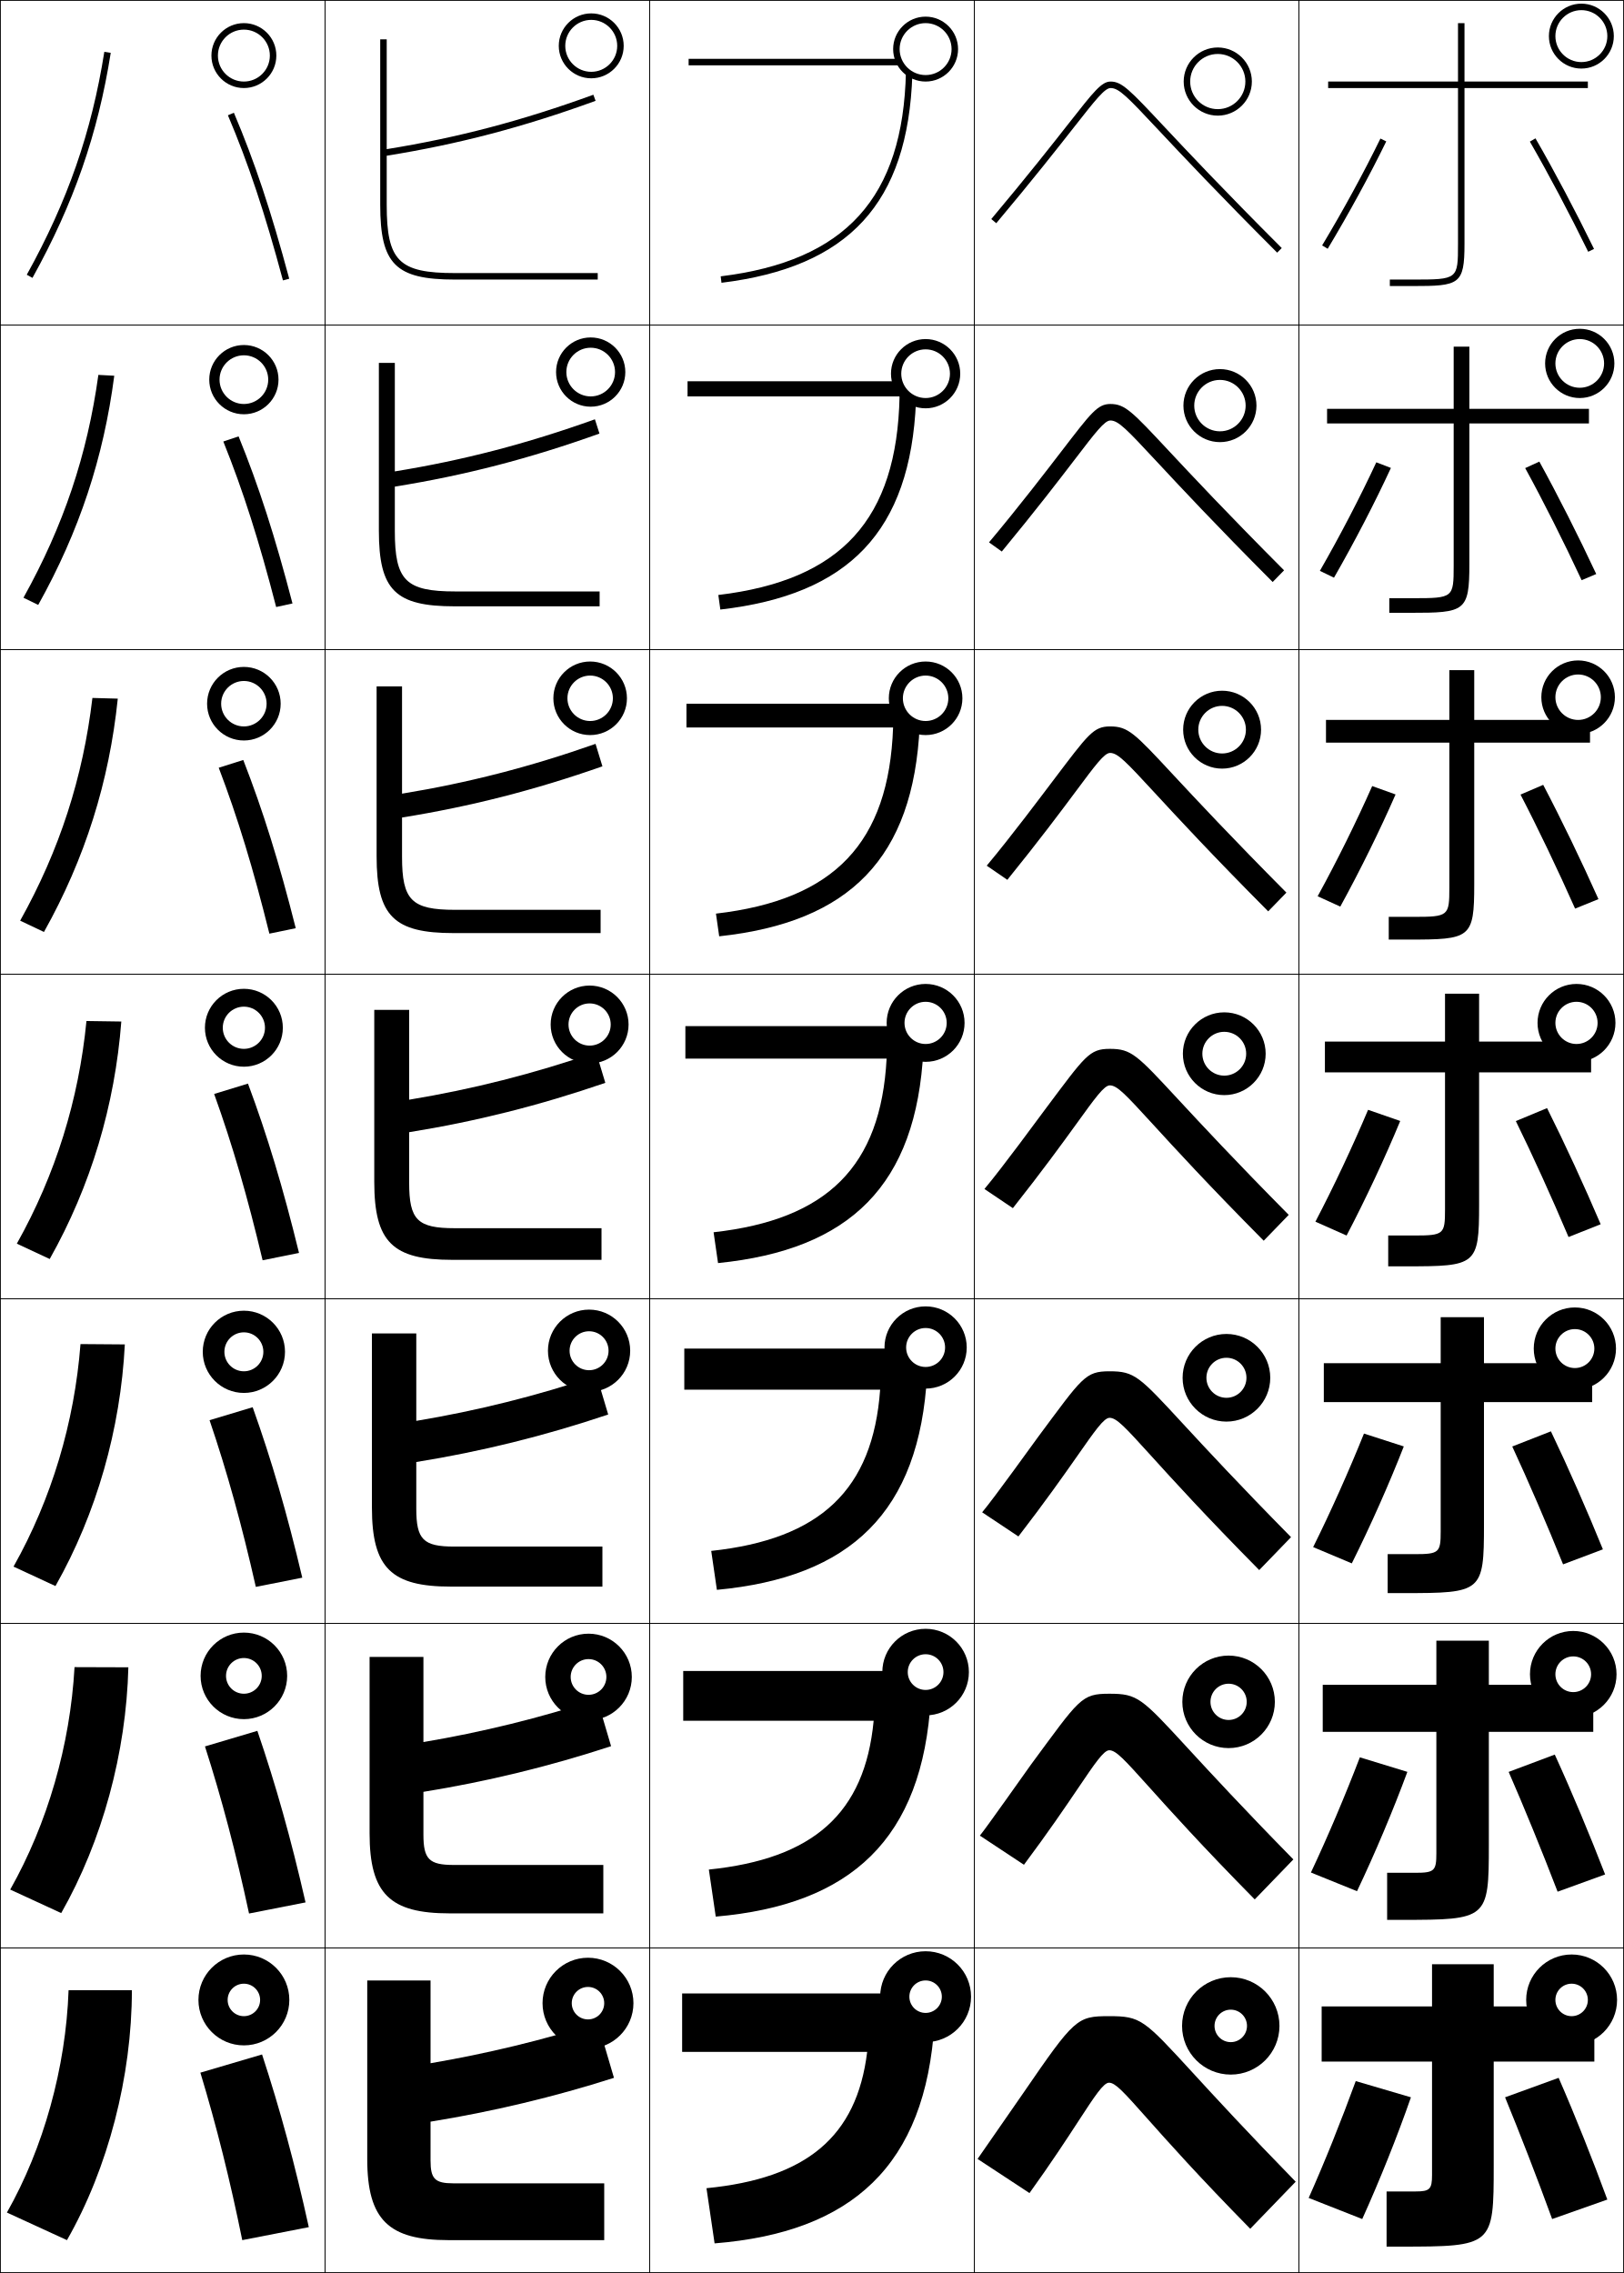
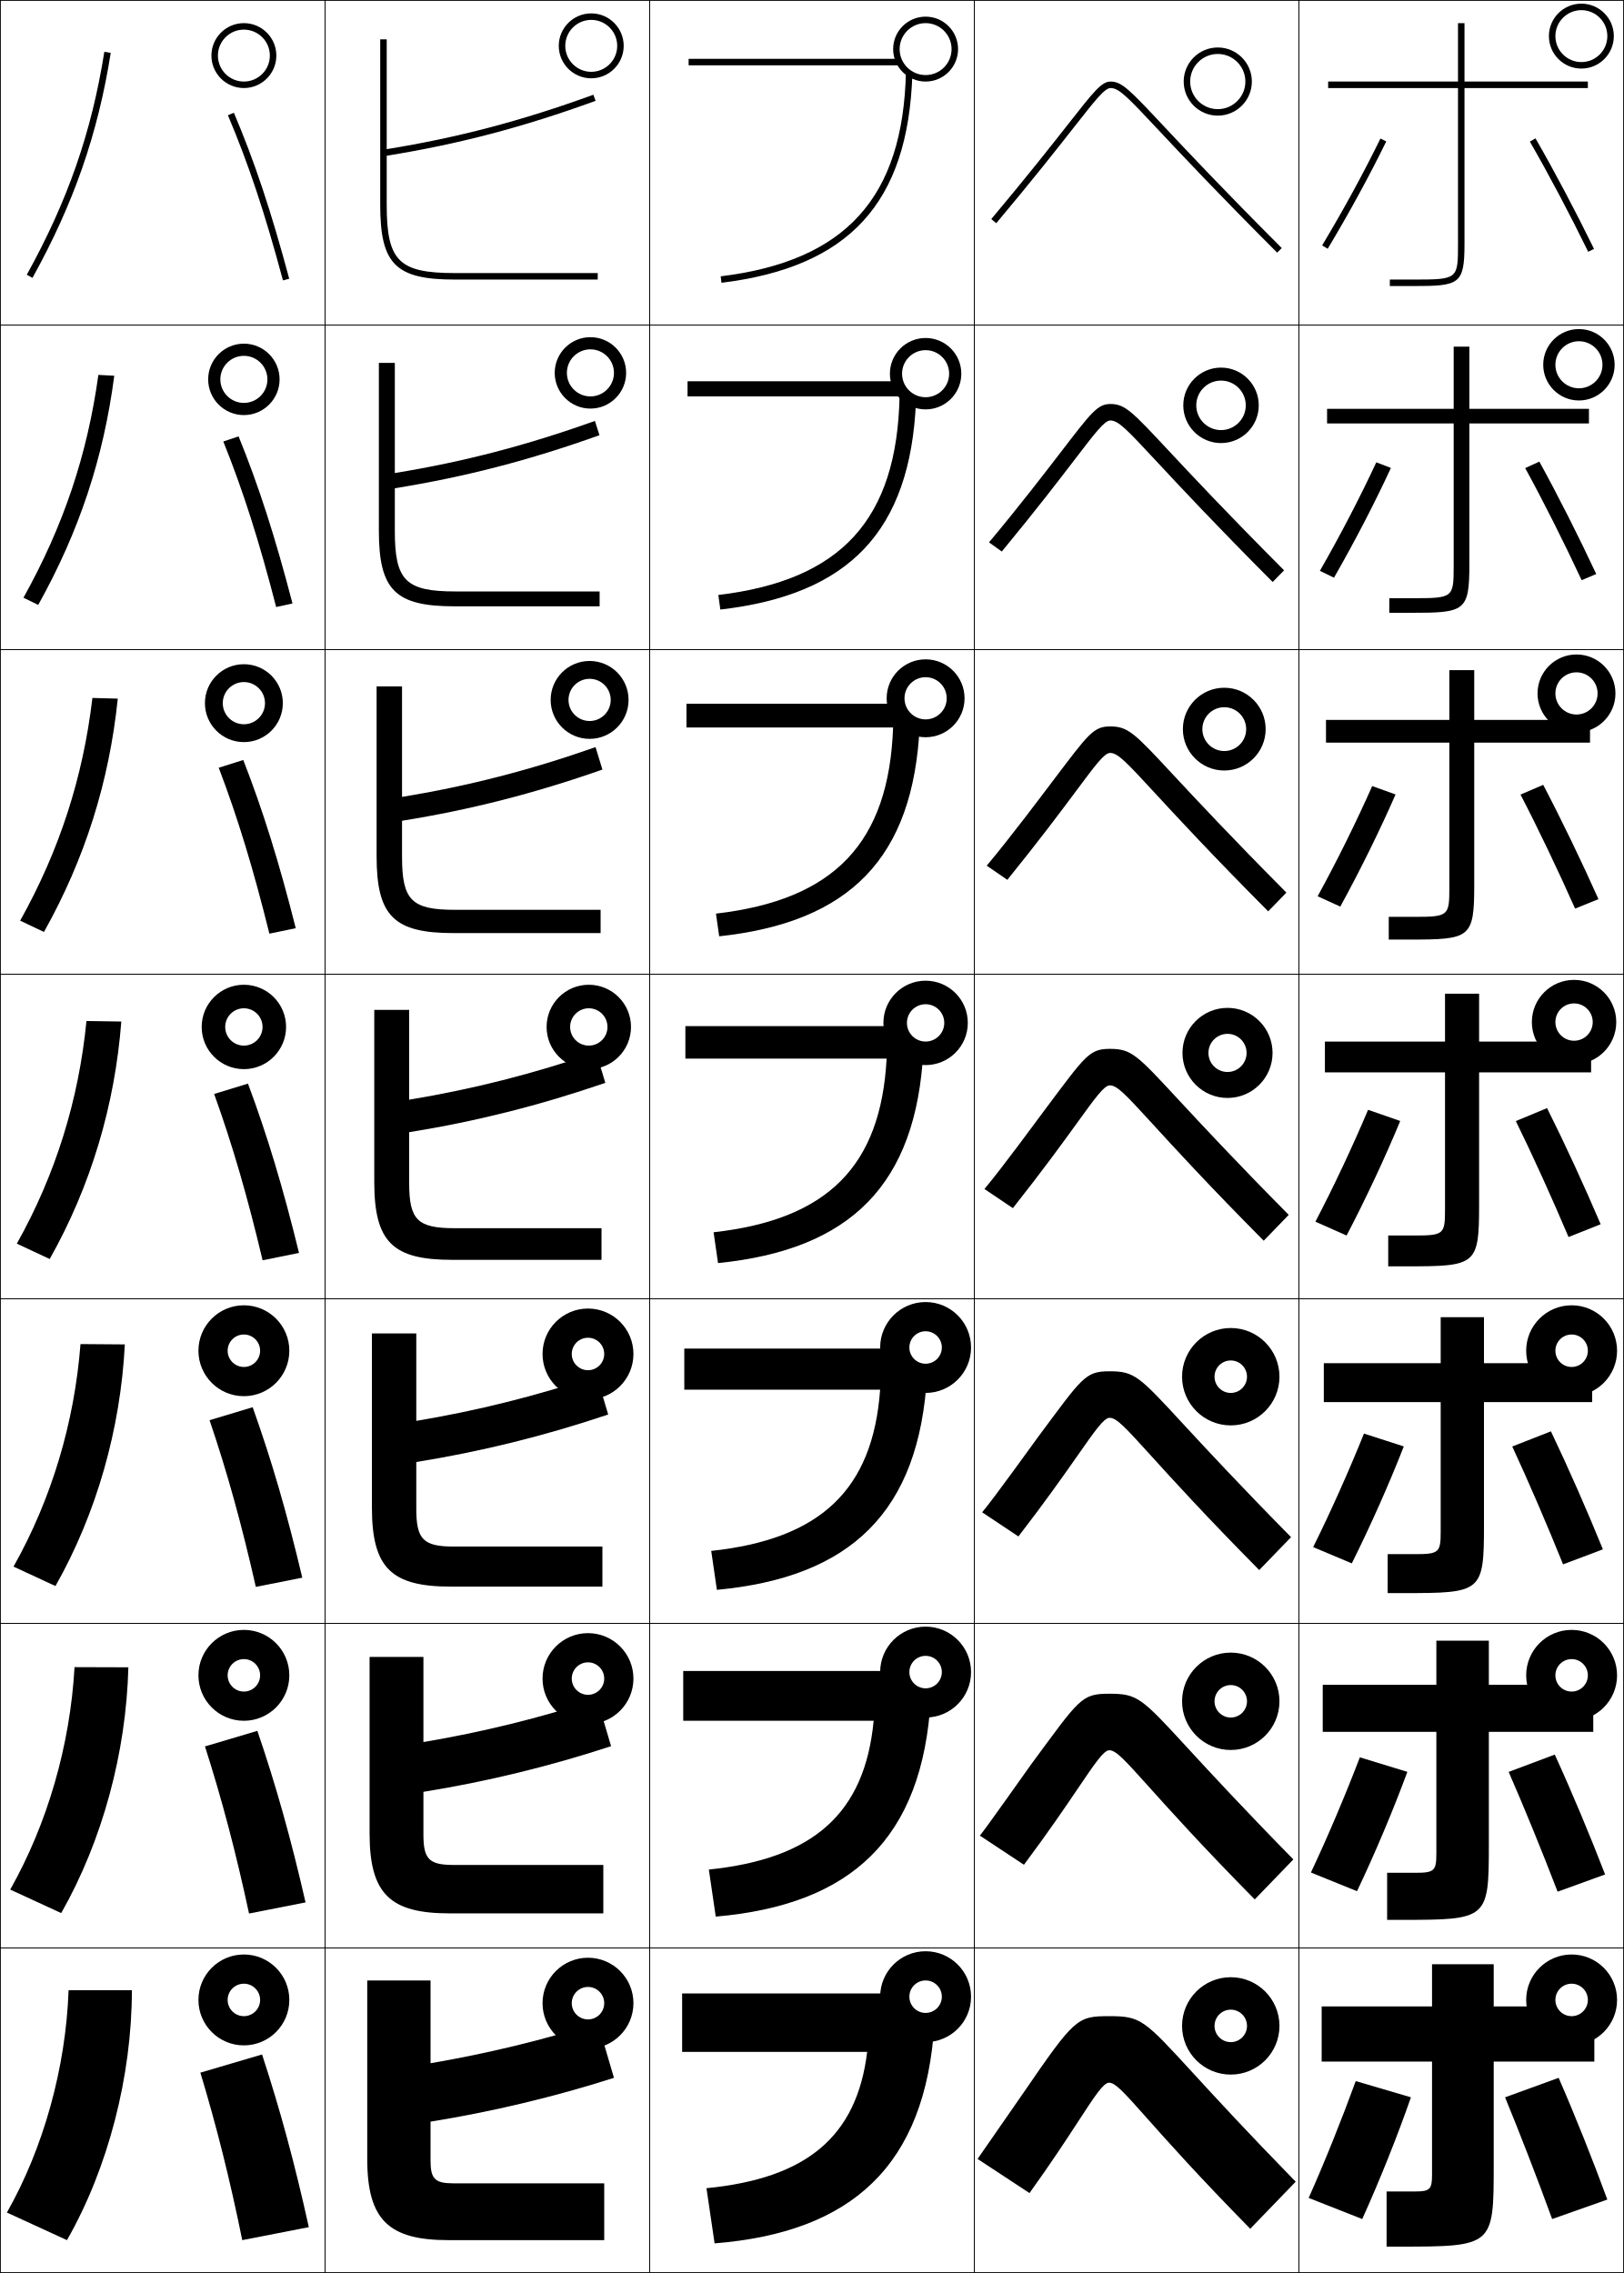
<svg xmlns="http://www.w3.org/2000/svg" width="500.25" height="700.25" viewBox="0 0 500.25 700.25" overflow="visible" enable-background="new 0 0 500.25 700.25" xml:space="preserve">
  <g id="glyphs">
    <g>
      <rect x="0.125" y="0.125" fill="none" stroke="#000000" stroke-width="0.25" width="100" height="100" />
      <rect x="400.125" y="0.125" fill="none" stroke="#000000" stroke-width="0.25" width="100" height="100" />
      <rect x="100.125" y="0.125" fill="none" stroke="#000000" stroke-width="0.25" width="100" height="100" />
      <rect x="200.125" y="0.125" fill="none" stroke="#000000" stroke-width="0.25" width="100" height="100" />
      <rect x="300.125" y="0.125" fill="none" stroke="#000000" stroke-width="0.25" width="100" height="100" />
      <rect x="0.125" y="100.125" fill="none" stroke="#000000" stroke-width="0.25" width="100" height="100" />
      <rect x="400.125" y="100.125" fill="none" stroke="#000000" stroke-width="0.25" width="100" height="100" />
      <rect x="100.125" y="100.125" fill="none" stroke="#000000" stroke-width="0.25" width="100" height="100" />
      <rect x="200.125" y="100.125" fill="none" stroke="#000000" stroke-width="0.25" width="100" height="100" />
      <rect x="300.125" y="100.125" fill="none" stroke="#000000" stroke-width="0.25" width="100" height="100" />
      <rect x="0.125" y="200.125" fill="none" stroke="#000000" stroke-width="0.25" width="100" height="100" />
      <rect x="400.125" y="200.125" fill="none" stroke="#000000" stroke-width="0.25" width="100" height="100" />
      <rect x="100.125" y="200.125" fill="none" stroke="#000000" stroke-width="0.25" width="100" height="100" />
      <rect x="200.125" y="200.125" fill="none" stroke="#000000" stroke-width="0.25" width="100" height="100" />
      <rect x="300.125" y="200.125" fill="none" stroke="#000000" stroke-width="0.25" width="100" height="100" />
      <rect x="0.125" y="300.125" fill="none" stroke="#000000" stroke-width="0.25" width="100" height="100" />
      <rect x="400.125" y="300.125" fill="none" stroke="#000000" stroke-width="0.25" width="100" height="100" />
      <rect x="100.125" y="300.125" fill="none" stroke="#000000" stroke-width="0.25" width="100" height="100" />
      <rect x="200.125" y="300.125" fill="none" stroke="#000000" stroke-width="0.25" width="100" height="100" />
      <rect x="300.125" y="300.125" fill="none" stroke="#000000" stroke-width="0.25" width="100" height="100" />
      <rect x="0.125" y="400.125" fill="none" stroke="#000000" stroke-width="0.25" width="100" height="100" />
      <rect x="400.125" y="400.125" fill="none" stroke="#000000" stroke-width="0.25" width="100" height="100" />
      <rect x="100.125" y="400.125" fill="none" stroke="#000000" stroke-width="0.25" width="100" height="100" />
      <rect x="200.125" y="400.125" fill="none" stroke="#000000" stroke-width="0.25" width="100" height="100" />
      <rect x="300.125" y="400.125" fill="none" stroke="#000000" stroke-width="0.25" width="100" height="100" />
      <rect x="0.125" y="500.125" fill="none" stroke="#000000" stroke-width="0.25" width="100" height="100" />
      <rect x="400.125" y="500.125" fill="none" stroke="#000000" stroke-width="0.25" width="100" height="100" />
      <rect x="100.125" y="500.125" fill="none" stroke="#000000" stroke-width="0.25" width="100" height="100" />
      <rect x="200.125" y="500.125" fill="none" stroke="#000000" stroke-width="0.25" width="100" height="100" />
      <rect x="300.125" y="500.125" fill="none" stroke="#000000" stroke-width="0.25" width="100" height="100" />
      <rect x="0.125" y="600.125" fill="none" stroke="#000000" stroke-width="0.25" width="100" height="100" />
      <rect x="400.125" y="600.125" fill="none" stroke="#000000" stroke-width="0.25" width="100" height="100" />
      <rect x="100.125" y="600.125" fill="none" stroke="#000000" stroke-width="0.25" width="100" height="100" />
      <rect x="200.125" y="600.125" fill="none" stroke="#000000" stroke-width="0.25" width="100" height="100" />
      <rect x="300.125" y="600.125" fill="none" stroke="#000000" stroke-width="0.25" width="100" height="100" />
    </g>
    <path d="M451.125,27.125h38v-2h-38v-18h-2v18h-40v2h40v48c0,10.964-0.031,11-14,11h-7v2h7c14.417,0,16-0.422,16-13     V27.125z" />
    <path d="M408.792,125.958v4.5h39v43.833c0,9.851-0.144,10-12.5,10h-7.333v4.5h6.5     c16.819,0,18.166-0.385,18.166-15v-43.333h36.834v-4.5H452.625v-19.167h-4.833v19.167     H408.792z" />
    <g>
      <path d="M408.458,221.792v7h38v44.667c0,8.737-0.256,9-11,9h-7.666v7h5.999      c19.223,0,20.334-0.349,20.334-17v-43.667h35.666v-5l-8.688-2H454.125v-15.333h-7.667      v15.333H408.458z" />
      <path d="M408.125,320.875v9.5h37v42.25c0,7.624-0.369,8-9.5,8h-8v9.5h5.5c21.625,0,22.5-0.312,22.5-19v-40.75h34.5v-6      l-11.016-3.5H455.625v-14.75h-10.5v14.75H408.125z" />
      <path d="M407.791,419.958v12h36v39.834c0,6.511-0.48,7-8,7h-8.332v11.999h4.999      c24.028,0,24.667-0.275,24.667-20.999v-37.834h33.333v-7l-13.344-5H457.125v-14.167      h-13.334v14.167H407.791z" />
      <path d="M407.458,519.042v14.5h35v37.416c0,5.397-0.593,6-6.5,6h-8.666v14.5h4.499      c26.431,0,26.834-0.239,26.834-23v-34.916h32.166v-8l-15.672-6.5H458.625v-13.584h-16.167      v13.584H407.458z" />
      <path d="M473.125,618.125h-13v-13h-19v13h-34v17h34v35c0,4.284-0.706,5-5,5h-9v17h4c28.833,0,29-0.203,29-25v-32      h31v-9L473.125,618.125z" />
    </g>
    <g>
      <path d="M463.625,646.125c4.362,10.612,9.908,24.887,14.5,37.5l17-6      c-4.396-11.975-9.812-25.625-15-37.5L463.625,646.125z" />
      <path d="M464.73,545.875c4.598,10.51,10.311,24.466,15.078,36.906l14.633-5.313      c-4.607-11.914-10.217-25.357-15.506-36.927L464.73,545.875z" />
      <path d="M465.836,445.625c4.833,10.406,10.713,24.046,15.656,36.312l12.266-4.626      c-4.818-11.854-10.621-25.092-16.011-36.354L465.836,445.625z" />
      <path d="M466.941,345.375c5.068,10.304,11.115,23.626,16.234,35.719l9.898-3.938      c-5.03-11.793-11.025-24.825-16.517-35.78L466.941,345.375z" />
      <path d="M468.38,244.791c5.304,10.201,11.518,23.207,16.812,35.125l7.198-2.918      c-5.242-11.732-11.43-24.559-17.021-35.207L468.38,244.791z" />
      <path d="M469.819,144.208c5.539,10.099,11.92,22.786,17.391,34.532l4.497-1.897      c-5.453-11.672-11.833-24.292-17.527-34.634L469.819,144.208z" />
      <path d="M471.259,43.625c5.773,9.996,12.322,22.366,17.968,33.938l1.797-0.877      C485.358,65.075,478.786,52.66,472.991,42.625L471.259,43.625z" />
    </g>
    <g>
      <path d="M417.625,641.125c-4.398,12.05-9.586,24.978-14.5,36l16.5,6.5      c5.381-11.89,10.848-25.565,15-37.5L417.625,641.125z" />
      <path d="M418.892,541.385c-4.51,11.773-9.896,24.495-15.076,35.487l14.202,5.755      c5.574-11.723,11.197-25.077,15.507-36.763L418.892,541.385z" />
      <path d="M420.159,441.646c-4.622,11.497-10.207,24.013-15.653,34.975l11.905,5.01      c5.768-11.556,11.547-24.589,16.014-36.025L420.159,441.646z" />
      <path d="M421.426,341.905c-4.733,11.221-10.517,23.531-16.229,34.462l9.607,4.265      c5.961-11.389,11.897-24.1,16.521-35.288L421.426,341.905z" />
      <path d="M429.891,244.75l-7.198-2.584c-4.845,10.944-10.826,23.049-16.806,33.949      l6.977,3.186C419.018,268.079,425.11,255.69,429.891,244.75z" />
      <path d="M428.457,144.157l-4.497-1.731c-4.957,10.668-11.137,22.566-17.383,33.437      l4.346,2.108C417.271,166.916,423.521,154.848,428.457,144.157z" />
      <path d="M407.268,75.61l1.715,1.029c6.541-10.888,12.948-22.634,18.041-33.076      l-1.797-0.877C420.158,53.078,413.78,64.771,407.268,75.61z" />
    </g>
    <g>
      <path d="M8.25,84.641l1.75,0.969C22.716,62.669,30.152,41.287,34.112,16.281l-1.975-0.312      C28.215,40.733,20.849,61.912,8.25,84.641z" />
      <path d="M35.198,115.755l-4.896-0.26c-3.408,24.615-10.696,46.391-23.073,68.643      l4.542,2.224C24.478,163.559,31.898,141.011,35.198,115.755z" />
      <path d="M36.283,215.229l-7.816-0.208c-2.894,24.466-10.103,46.839-22.258,68.614      l7.333,3.479C26.238,264.448,33.644,240.734,36.283,215.229z" />
      <path d="M37.369,314.703l-10.737-0.156c-2.379,24.317-9.509,47.288-21.444,68.586      l10.125,4.734C28,365.338,35.389,340.457,37.369,314.703z" />
      <path d="M38.454,414.177l-13.658-0.104c-1.864,24.167-8.916,47.735-20.629,68.557      l12.917,5.99C29.761,466.228,37.134,440.181,38.454,414.177z" />
      <path d="M39.54,513.651l-16.579-0.053c-1.35,24.019-8.323,48.184-19.814,68.529      l15.708,7.244C31.523,567.117,38.879,539.904,39.54,513.651z" />
      <path d="M20.625,690.125c12.659-22.118,20-50.497,20-77h-19.5c-0.835,23.869-7.729,48.632-19,68.5      L20.625,690.125z" />
    </g>
    <g>
      <path d="M70.205,35.516c6.325,14.9,11.396,30.113,16.955,50.868l1.932-0.518      C83.506,65.016,78.409,49.725,72.045,34.734L70.205,35.516z" />
      <path d="M90.097,185.91c-5.366-20.609-10.372-36.145-16.605-51.477l-4.701,1.584      c6.104,15.178,11.021,30.617,16.279,50.99L90.097,185.91z" />
      <path d="M91.102,285.952c-5.146-20.368-10.06-36.147-16.164-51.821l-7.561,2.388      c5.885,15.457,10.647,31.121,15.603,51.112L91.102,285.952z" />
      <path d="M92.108,385.995c-4.928-20.127-9.75-36.15-15.723-52.166l-10.42,3.191      c5.665,15.735,10.273,31.625,14.928,51.234L92.108,385.995z" />
      <path d="M93.114,486.039c-4.708-19.886-9.439-36.153-15.282-52.511l-13.28,3.994      c5.445,16.013,9.899,32.129,14.252,51.355L93.114,486.039z" />
      <path d="M94.119,586.082c-4.489-19.645-9.128-36.155-14.841-52.855l-16.141,4.797      c5.225,16.292,9.526,32.634,13.576,51.478L94.119,586.082z" />
      <path d="M95.125,686.125c-4.271-19.403-8.817-36.158-14.4-53.2l-19,5.601      C66.729,655.096,70.876,671.663,74.625,690.125L95.125,686.125z" />
    </g>
    <g>
      <path d="M140.125,84.125c-17.271,0-21-3.729-21-21V47.974      c22.118-3.555,42.005-8.779,64.342-16.909l-0.684-1.879      c-22.107,8.045-41.797,13.229-63.658,16.763V12.125h-2v51c0,18.271,4.729,23,23,23h44v-2      H140.125z" />
-       <path d="M121.625,111.792h-4.917v51.666c0,18.37,5.058,23.334,23.333,23.334h44.667      v-4.584h-44.417c-15.333,0-18.667-3.338-18.667-18.666v-13.627      c21.588-3.473,41.353-8.584,63.035-16.341l-1.403-4.399      c-21.207,7.595-40.549,12.62-61.632,16.053V111.792z" />
-       <path d="M123.844,211.458h-7.833v52.333c0,18.468,5.388,23.667,23.667,23.667h45.333      v-7.167h-44.833c-13.395,0-16.333-2.947-16.333-16.333v-12.101      c21.058-3.391,40.699-8.39,61.728-15.772l-2.123-6.92      c-20.307,7.144-39.301,12.01-59.605,15.342V211.458z" />
+       <path d="M121.625,111.792h-4.917v51.666c0,18.37,5.058,23.334,23.333,23.334h44.667      v-4.584h-44.417c-15.333,0-18.667-3.338-18.667-18.666v-13.127      c21.588-3.473,41.353-8.584,63.035-16.341l-1.403-4.399      c-21.207,7.595-40.549,12.62-61.632,16.053V111.792z" />
+       <path d="M123.844,211.458h-7.833v52.333c0,18.468,5.388,23.667,23.667,23.667h45.333      v-7.167h-44.833c-13.395,0-16.333-2.947-16.333-16.333v-11.101      c21.058-3.391,40.699-8.39,61.728-15.772l-2.123-6.92      c-20.307,7.144-39.301,12.01-59.605,15.342V211.458z" />
    </g>
    <g>
      <path d="M126.04,311.125h-10.75v53c0,18.565,5.718,24,24,24h46v-9.75h-45.25c-11.456,0-14-2.557-14-14      v-15.576c20.528-3.309,40.046-8.195,60.421-15.204l-2.842-9.439      c-19.406,6.693-38.054,11.399-57.579,14.631V311.125z" />
      <path d="M114.567,410.792v53.666c0,18.663,6.048,24.333,24.333,24.333h46.667v-12.333      h-45.667c-9.518,0-11.667-2.166-11.667-11.666v-14.385      c19.998-3.227,39.393-8.001,59.114-14.636l-3.561-11.96      c-18.506,6.243-36.806,10.789-55.553,13.921v-26.94H114.567z" />
      <path d="M113.847,510.458v54.334c0,18.761,6.377,24.666,24.667,24.666h47.333v-14.916      h-46.083c-7.579,0-9.333-1.775-9.333-9.334v-13.191      c19.467-3.145,38.74-7.807,57.807-14.068l-4.281-14.479      c-17.605,5.792-35.558,10.179-53.526,13.21v-26.221H113.847z" />
      <path d="M132.625,665.625v-12c18.938-3.062,38.087-7.612,56.5-13.5l-5-17      c-16.705,5.342-34.311,9.569-51.5,12.5v-25.5h-19.5v55c0,18.859,6.707,25,25,25h48v-17.5h-46.5      C133.984,672.625,132.625,671.24,132.625,665.625z" />
    </g>
-     <g>
-       <path d="M385.625,25.125c0-5.79-4.71-10.5-10.5-10.5s-10.5,4.71-10.5,10.5s4.71,10.5,10.5,10.5      S385.625,30.915,385.625,25.125h-2c0,4.687-3.813,8.5-8.5,8.5s-8.5-3.813-8.5-8.5s3.813-8.5,8.5-8.5      s8.5,3.813,8.5,8.5H385.625z" />
-       <path d="M383.708,124.958c0,4.366-3.551,7.917-7.916,7.917      c-4.366,0-7.917-3.55-7.917-7.917s3.551-7.917,7.917-7.917      C380.157,117.042,383.708,120.592,383.708,124.958h3.334c0-6.205-5.045-11.25-11.25-11.25      c-6.206,0-11.25,5.045-11.25,11.25s5.044,11.25,11.25,11.25c6.205,0,11.25-5.045,11.25-11.25H383.708z" />
-       <path d="M383.792,224.792c0,4.045-3.289,7.333-7.334,7.333      S369.125,228.837,369.125,224.792c0-4.045,3.288-7.333,7.333-7.333      S383.792,220.747,383.792,224.792h4.666c0-6.621-5.378-12-12-12c-6.621,0-12,5.379-12,12      c0,6.621,5.379,12,12,12c6.622,0,12-5.379,12-12H383.792z" />
-       <path d="M383.875,324.625c0,3.725-3.026,6.75-6.75,6.75c-3.725,0-6.75-3.025-6.75-6.75      c0-3.724,3.025-6.75,6.75-6.75C380.849,317.875,383.875,320.9,383.875,324.625h6      c0-7.037-5.713-12.75-12.75-12.75s-12.75,5.713-12.75,12.75c0,7.037,5.713,12.75,12.75,12.75      s12.75-5.713,12.75-12.75H383.875z" />
-       <path d="M383.958,424.458c0,3.404-2.763,6.167-6.166,6.167      S371.625,427.862,371.625,424.458c0-3.403,2.764-6.166,6.167-6.166      S383.958,421.055,383.958,424.458h7.334c0-7.452-6.048-13.5-13.5-13.5      c-7.453,0-13.5,6.048-13.5,13.5c0,7.453,6.047,13.5,13.5,13.5c7.452,0,13.5-6.047,13.5-13.5H383.958z" />
-       <path d="M384.042,524.292c0,3.082-2.501,5.583-5.584,5.583      c-3.082,0-5.583-2.501-5.583-5.583c0-3.083,2.501-5.584,5.583-5.584      C381.541,518.708,384.042,521.209,384.042,524.292h8.666c0-7.869-6.381-14.25-14.25-14.25      c-7.868,0-14.25,6.381-14.25,14.25c0,7.868,6.382,14.25,14.25,14.25c7.869,0,14.25-6.382,14.25-14.25      H384.042z" />
-       <path d="M384.125,624.125c0,2.762-2.238,5-5,5s-5-2.238-5-5s2.238-5,5-5S384.125,621.363,384.125,624.125      h10c0-8.284-6.716-15-15-15s-15,6.716-15,15s6.716,15,15,15s15-6.716,15-15H384.125z" />
-     </g>
-     <g>
-       <path d="M295.125,15.125c0-5.514-4.486-10-10-10s-10,4.486-10,10s4.486,10,10,10      S295.125,20.639,295.125,15.125h-2c0,4.411-3.589,8-8,8s-8-3.589-8-8s3.589-8,8-8s8,3.589,8,8H295.125z      " />
-       <path d="M292.625,115.125c0,4.136-3.363,7.5-7.5,7.5c-4.136,0-7.5-3.364-7.5-7.5      c0-4.136,3.364-7.5,7.5-7.5C289.262,107.625,292.625,110.989,292.625,115.125h3.167      c0-5.884-4.783-10.667-10.667-10.667c-5.883,0-10.666,4.783-10.666,10.667      c0,5.884,4.783,10.667,10.666,10.667c5.884,0,10.667-4.783,10.667-10.667H292.625z" />
-       <path d="M292.125,215.125c0,3.861-3.139,7-7,7s-7-3.139-7-7s3.139-7,7-7S292.125,211.264,292.125,215.125      h4.333c0-6.254-5.08-11.333-11.333-11.333c-6.254,0-11.333,5.079-11.333,11.333      s5.079,11.333,11.333,11.333c6.253,0,11.333-5.079,11.333-11.333H292.125z" />
-       <path d="M291.625,315.125c0,3.586-2.914,6.5-6.5,6.5c-3.587,0-6.5-2.914-6.5-6.5s2.913-6.5,6.5-6.5      C288.711,308.625,291.625,311.538,291.625,315.125h5.5c0-6.623-5.377-12-12-12s-12,5.377-12,12      c0,6.624,5.377,12,12,12s12-5.376,12-12H291.625z" />
-       <path d="M291.125,415.125c0,3.312-2.688,6-6,6s-6-2.688-6-6s2.688-6,6-6S291.125,411.813,291.125,415.125      h6.667c0-6.993-5.674-12.667-12.667-12.667s-12.667,5.674-12.667,12.667      s5.674,12.667,12.667,12.667s12.667-5.674,12.667-12.667H291.125z" />
-       <path d="M290.625,515.125c0,3.037-2.464,5.5-5.5,5.5s-5.5-2.463-5.5-5.5s2.464-5.5,5.5-5.5      S290.625,512.088,290.625,515.125h7.833c0-7.362-5.971-13.333-13.333-13.333      s-13.333,5.971-13.333,13.333s5.971,13.333,13.333,13.333      s13.333-5.971,13.333-13.333H290.625z" />
-       <path d="M290.125,615.125c0,2.762-2.238,5-5,5s-5-2.238-5-5s2.238-5,5-5S290.125,612.363,290.125,615.125h9      c0-7.732-6.268-14-14-14s-14,6.268-14,14s6.268,14,14,14s14-6.268,14-14H290.125z" />
-     </g>
-     <g>
-       <path d="M85.125,17.125c0-5.514-4.486-10-10-10s-10,4.486-10,10s4.486,10,10,10      S85.125,22.639,85.125,17.125h-2c0,4.411-3.589,8-8,8s-8-3.589-8-8s3.589-8,8-8s8,3.589,8,8H85.125z" />
-       <path d="M82.625,116.958c0,4.136-3.364,7.5-7.5,7.5c-4.137,0-7.5-3.364-7.5-7.5      s3.364-7.5,7.5-7.5C79.262,109.458,82.625,112.822,82.625,116.958h3.167      c0-5.884-4.783-10.667-10.667-10.667c-5.884,0-10.667,4.782-10.667,10.667      c0,5.884,4.783,10.667,10.667,10.667c5.883,0,10.667-4.783,10.667-10.667H82.625z" />
-       <path d="M82.125,216.792c0,3.861-3.139,7-7,7s-7-3.139-7-7      c0-3.862,3.139-7,7-7S82.125,212.93,82.125,216.792h4.333      c0-6.254-5.08-11.334-11.333-11.334s-11.333,5.08-11.333,11.334      c0,6.253,5.08,11.333,11.333,11.333s11.333-5.08,11.333-11.333H82.125z" />
-       <path d="M81.625,316.625c0,3.586-2.914,6.5-6.5,6.5s-6.5-2.914-6.5-6.5s2.914-6.5,6.5-6.5      S81.625,313.038,81.625,316.625h5.5c0-6.623-5.377-12-12-12c-6.624,0-12,5.377-12,12      c0,6.624,5.376,12,12,12c6.623,0,12-5.376,12-12H81.625z" />
-       <path d="M81.125,416.458c0,3.312-2.688,6-6,6s-6-2.688-6-6s2.688-6,6-6      S81.125,413.146,81.125,416.458h6.667c0-6.993-5.674-12.666-12.667-12.666      c-6.993,0-12.667,5.673-12.667,12.666S68.132,429.125,75.125,429.125      c6.993,0,12.667-5.674,12.667-12.667H81.125z" />
-       <path d="M80.625,516.292c0,3.036-2.463,5.5-5.5,5.5s-5.5-2.464-5.5-5.5c0-3.037,2.463-5.5,5.5-5.5      S80.625,513.255,80.625,516.292h7.833c0-7.363-5.971-13.334-13.333-13.334      s-13.333,5.971-13.333,13.334c0,7.362,5.971,13.333,13.333,13.333      s13.333-5.971,13.333-13.333H80.625z" />
-       <path d="M80.125,616.125c0,2.762-2.238,5-5,5s-5-2.238-5-5s2.238-5,5-5S80.125,613.363,80.125,616.125h9      c0-7.732-6.268-14-14-14s-14,6.268-14,14s6.268,14,14,14s14-6.268,14-14H80.125z" />
-     </g>
-     <g>
-       <path d="M192.125,14.125c0-5.514-4.486-10-10-10s-10,4.486-10,10s4.486,10,10,10      S192.125,19.639,192.125,14.125h-2c0,4.411-3.589,8-8,8s-8-3.589-8-8s3.589-8,8-8s8,3.589,8,8H192.125z      " />
-       <path d="M189.458,114.625c0,4.137-3.364,7.5-7.5,7.5      c-4.136,0-7.5-3.364-7.5-7.5c0-4.136,3.364-7.5,7.5-7.5      C186.095,107.125,189.458,110.489,189.458,114.625h3.167      c0-5.884-4.783-10.667-10.667-10.667c-5.884,0-10.667,4.783-10.667,10.667      s4.783,10.667,10.667,10.667c5.884,0,10.667-4.783,10.667-10.667H189.458z" />
-       <path d="M188.792,215.125c0,3.861-3.139,7-7,7c-3.861,0-7-3.139-7-7s3.139-7,7-7      C185.653,208.125,188.792,211.264,188.792,215.125H193.125      c0-6.253-5.08-11.333-11.333-11.333c-6.253,0-11.333,5.08-11.333,11.333      s5.08,11.333,11.333,11.333c6.254,0,11.333-5.08,11.333-11.333H188.792z" />
-       <path d="M188.125,315.625c0,3.586-2.914,6.5-6.5,6.5s-6.5-2.914-6.5-6.5s2.914-6.5,6.5-6.5      S188.125,312.038,188.125,315.625h5.5c0-6.623-5.377-12-12-12c-6.624,0-12,5.377-12,12      c0,6.624,5.376,12,12,12c6.623,0,12-5.376,12-12H188.125z" />
-       <path d="M187.458,416.125c0,3.312-2.688,6-6,6s-6-2.688-6-6s2.688-6,6-6      S187.458,412.813,187.458,416.125H194.125c0-6.993-5.673-12.667-12.667-12.667      s-12.667,5.674-12.667,12.667s5.673,12.667,12.667,12.667S194.125,423.118,194.125,416.125      H187.458z" />
-       <path d="M186.792,516.625c0,3.036-2.463,5.5-5.5,5.5s-5.5-2.464-5.5-5.5c0-3.037,2.463-5.5,5.5-5.5      S186.792,513.588,186.792,516.625H194.625c0-7.362-5.971-13.333-13.333-13.333      s-13.333,5.971-13.333,13.333s5.97,13.333,13.333,13.333S194.625,523.987,194.625,516.625      H186.792z" />
-       <path d="M186.125,617.125c0,2.762-2.238,5-5,5s-5-2.238-5-5s2.238-5,5-5S186.125,614.363,186.125,617.125h9      c0-7.732-6.268-14-14-14s-14,6.268-14,14s6.268,14,14,14s14-6.268,14-14H186.125z" />
-     </g>
+     <path d="M384.125,624.125c0,2.762-2.238,5-5,5s-5-2.238-5-5s2.238-5,5-5S384.125,621.363,384.125,624.125h10     c0-8.284-6.716-15-15-15s-15,6.716-15,15s6.716,15,15,15s15-6.716,15-15H384.125z" />
+     <path d="M290.125,615.125c0,2.762-2.238,5-5,5s-5-2.238-5-5s2.238-5,5-5S290.125,612.363,290.125,615.125h9     c0-7.732-6.268-14-14-14s-14,6.268-14,14s6.268,14,14,14s14-6.268,14-14H290.125z" />
+     <path d="M80.125,616.125c0,2.762-2.238,5-5,5s-5-2.238-5-5s2.238-5,5-5S80.125,613.363,80.125,616.125h9     c0-7.732-6.268-14-14-14s-14,6.268-14,14s6.268,14,14,14s14-6.268,14-14H80.125z" />
+     <path d="M186.125,617.125c0,2.762-2.238,5-5,5s-5-2.238-5-5s2.238-5,5-5S186.125,614.363,186.125,617.125h9     c0-7.732-6.268-14-14-14s-14,6.268-14,14s6.268,14,14,14s14-6.268,14-14H186.125z" />
    <path d="M279.067,22.125c-0.863,38.783-18.549,58.278-57.064,63.007l0.244,1.985     c39.179-4.811,57.471-24.405,58.799-64.204L279.067,22.125z" />
    <rect x="212.125" y="18.125" width="64.972" height="2" />
    <g>
      <path d="M274.125,614.125h-64v18h57c-3.217,26.327-18.872,39.001-49.5,42l2.5,17      c42.202-3.391,65.041-23.825,67.73-67.874L274.125,614.125z" />
      <path d="M210.458,514.791V530.125h58.662c-2.734,28.632-18.675,42.53-50.765,45.834      l2.124,14.498c41.684-3.623,63.742-23.87,66.238-67.125l-12.158-8.541H210.458z" />
      <path d="M210.792,415.458V428.125h60.325c-2.253,30.938-18.479,46.06-52.032,49.669      l1.748,11.995c41.166-3.855,62.444-23.915,64.746-66.375l-10.587-7.956H210.792z" />
      <path d="M211.125,316.125v10h61.986c-1.771,33.242-18.282,49.589-53.297,53.504      l1.372,9.492c40.648-4.088,61.145-23.961,63.253-65.626L275.425,316.125H211.125z" />
      <path d="M211.458,216.792V224.125h63.648c-1.289,35.547-18.086,53.118-54.562,57.338      l0.996,6.99c40.129-4.321,59.846-24.006,61.761-64.877l-7.442-6.785H211.458z" />
      <path d="M276.292,117.458h-64.5V122.125h65.31c-0.807,37.852-17.889,56.647-55.828,61.173      l0.62,4.488c39.611-4.553,58.547-24.051,60.269-64.127L276.292,117.458z" />
    </g>
    <g>
      <path d="M329.161,38.088c-4.976,6.34-12.495,15.92-23.802,29.395l1.531,1.285      c11.329-13.499,18.86-23.095,23.844-29.445C337.506,30.695,340.308,27.125,342.125,27.125      c2.598,0,5.184,2.756,14.804,13.009c7.317,7.798,18.374,19.581,36.489,37.698      l1.414-1.414c-18.093-18.095-29.137-29.864-36.444-37.652      C348.046,27.744,345.589,25.125,342.125,25.125C339.335,25.125,336.977,28.13,329.161,38.088z      " />
      <path d="M304.655,167.088c9.422-11.229,18.092-22.563,22.188-27.888      c9.258-12.038,11.229-14.741,15.199-14.741c4.519,0,6.716,2.347,17.846,14.267      c7.267,7.772,18.081,19.335,35.66,36.977l-3.512,3.595      c-17.74-17.787-28.566-29.419-35.73-37.117      c-9.181-9.853-11.771-12.639-14.264-12.639c-1.8,0-4.59,3.672-11.058,12.128      c-4.748,6.205-11.839,15.453-22.388,28.24L304.655,167.088z" />
      <path d="M303.95,266.692c7.538-8.983,17.325-22.096,20.573-26.381      c10.703-14.119,12.285-16.52,17.435-16.52c5.573,0,7.512,2.074,19.429,14.894      c7.226,7.756,17.811,19.113,34.876,36.302l-5.609,5.776      c-17.364-17.457-27.96-28.938-34.972-36.536      c-8.741-9.452-11.336-12.269-13.724-12.269c-1.782,0-4.559,3.775-10.724,12.059      c-4.513,6.061-11.164,14.959-20.933,27.036L303.95,266.692z" />
      <path d="M303.246,366.298c5.653-6.737,16.537-21.646,18.959-24.876      c12.148-16.202,13.341-18.297,19.67-18.297c6.627,0,8.307,1.801,21.012,15.52      c7.184,7.74,17.54,18.892,34.092,35.627l-7.707,7.957      c-16.99-17.127-27.354-28.457-34.213-35.955      c-8.302-9.052-10.901-11.899-13.184-11.899c-1.765,0-4.529,3.878-10.391,11.99      c-4.277,5.916-10.488,14.466-19.477,25.832L303.246,366.298z" />
      <path d="M302.542,465.903c3.769-4.492,15.736-21.206,17.345-23.369      c13.595-18.286,14.396-20.076,21.905-20.076c7.682,0,9.102,1.528,22.595,16.146      c7.143,7.724,17.27,18.669,33.308,34.951l-9.805,10.139      c-16.615-16.797-26.748-27.976-33.454-35.373      c-7.862-8.652-10.466-11.529-12.644-11.529c-1.747,0-4.5,3.98-10.058,11.921      c-4.042,5.771-9.812,13.973-18.021,24.626L302.542,465.903z" />
      <path d="M301.837,565.508c1.885-2.245,14.926-20.771,15.731-21.862      c15.04-20.373,15.451-21.854,24.14-21.854c8.737,0,9.897,1.255,24.179,16.772      c7.102,7.708,16.998,18.447,32.522,34.276l-11.902,12.318      c-16.239-16.467-26.142-27.494-32.695-34.791      c-7.423-8.252-10.03-11.16-12.104-11.16c-1.729,0-4.469,4.083-9.724,11.853      c-3.807,5.625-9.138,13.479-16.565,23.422L301.837,565.508z" />
      <path d="M385.125,686.625c-15.864-16.137-25.536-27.013-31.937-34.21      C346.205,644.563,343.593,641.625,341.625,641.625c-1.712,0-4.439,4.186-9.391,11.783      c-3.571,5.48-8.462,12.985-15.109,22.217l-15.992-10.512      c0,0,14.108-20.344,14.117-20.356C331.017,621.787,331.757,621.125,341.625,621.125      c9.791,0,10.692,0.982,25.762,17.399c7.06,7.691,16.728,18.225,31.738,33.601      L385.125,686.625z" />
    </g>
+     <path d="M489.125,616.125c0,2.762-2.238,5-5,5s-5-2.238-5-5s2.238-5,5-5S489.125,613.363,489.125,616.125h9     c0-7.732-6.268-14-14-14s-14,6.268-14,14s6.268,14,14,14s14-6.268,14-14H489.125z" />
+     <path d="M384.125,524.125c0,2.762-2.238,5-5,5s-5-2.238-5-5s2.238-5,5-5S384.125,521.363,384.125,524.125h10     c0-8.284-6.716-15-15-15s-15,6.716-15,15s6.716,15,15,15s15-6.716,15-15H384.125z" />
+     <path d="M290.125,515.125c0,2.762-2.238,5-5,5s-5-2.238-5-5s2.238-5,5-5S290.125,512.363,290.125,515.125h9     c0-7.732-6.268-14-14-14s-14,6.268-14,14s6.268,14,14,14s14-6.268,14-14H290.125z" />
+     <path d="M80.125,516.125c0,2.762-2.238,5-5,5s-5-2.238-5-5s2.238-5,5-5S80.125,513.363,80.125,516.125h9     c0-7.732-6.268-14-14-14s-14,6.268-14,14s6.268,14,14,14s14-6.268,14-14H80.125z" />
+     <path d="M186.125,517.125c0,2.762-2.238,5-5,5s-5-2.238-5-5s2.238-5,5-5S186.125,514.363,186.125,517.125h9     c0-7.732-6.268-14-14-14s-14,6.268-14,14s6.268,14,14,14s14-6.268,14-14H186.125z" />
+     <path d="M489.125,516.125c0,2.762-2.238,5-5,5s-5-2.238-5-5s2.238-5,5-5S489.125,513.363,489.125,516.125h9     c0-7.732-6.268-14-14-14s-14,6.268-14,14s6.268,14,14,14s14-6.268,14-14H489.125z" />
    <g>
-       <path d="M489.125,616.125c0,2.762-2.238,5-5,5s-5-2.238-5-5s2.238-5,5-5S489.125,613.363,489.125,616.125h9      c0-7.732-6.268-14-14-14s-14,6.268-14,14s6.268,14,14,14s14-6.268,14-14H489.125z" />
-       <path d="M497.958,515.792c0-7.363-5.971-13.334-13.333-13.334      s-13.333,5.971-13.333,13.334c0,7.362,5.971,13.333,13.333,13.333      S497.958,523.154,497.958,515.792H490.125c0,3.036-2.463,5.5-5.5,5.5s-5.5-2.464-5.5-5.5      c0-3.037,2.463-5.5,5.5-5.5s5.5,2.463,5.5,5.5H497.958z" />
-       <path d="M497.791,415.458c0-6.993-5.674-12.666-12.666-12.666      s-12.666,5.673-12.666,12.666S478.133,428.125,485.125,428.125      S497.791,422.451,497.791,415.458H491.125c0,3.312-2.688,6-6,6s-6-2.688-6-6      s2.688-5.999,6-5.999s6,2.688,6,5.999H497.791z" />
-       <path d="M497.625,315.125c0-6.623-5.377-12-12-12s-12,5.377-12,12c0,6.624,5.377,12,12,12      S497.625,321.749,497.625,315.125h-5.5c0,3.586-2.914,6.5-6.5,6.5s-6.5-2.914-6.5-6.5      c0-3.586,2.914-6.5,6.5-6.5s6.5,2.914,6.5,6.5H497.625z" />
-       <path d="M497.458,214.792c0-6.253-5.08-11.333-11.333-11.333      s-11.333,5.08-11.333,11.333c0,6.254,5.08,11.333,11.333,11.333      S497.458,221.045,497.458,214.792H493.125c0,3.861-3.139,7-7,7s-7-3.139-7-7      c0-3.861,3.139-7,7-7s7,3.139,7,7H497.458z" />
+       <path d="M385.625,25.125c0-5.79-4.71-10.5-10.5-10.5s-10.5,4.71-10.5,10.5s4.71,10.5,10.5,10.5      S385.625,30.915,385.625,25.125h-2c0,4.687-3.813,8.5-8.5,8.5s-8.5-3.813-8.5-8.5s3.813-8.5,8.5-8.5      s8.5,3.813,8.5,8.5H385.625z" />
+       <path d="M383.75,124.875c0,4.206-3.42,7.625-7.625,7.625s-7.625-3.419-7.625-7.625s3.42-7.625,7.625-7.625      S383.75,120.669,383.75,124.875h4c0-6.413-5.211-11.625-11.625-11.625s-11.625,5.212-11.625,11.625      s5.211,11.625,11.625,11.625s11.625-5.212,11.625-11.625H383.75z" />
+       <path d="M383.875,224.625c0,3.725-3.025,6.75-6.75,6.75s-6.75-3.025-6.75-6.75s3.025-6.75,6.75-6.75      S383.875,220.9,383.875,224.625h6c0-7.037-5.713-12.75-12.75-12.75s-12.75,5.713-12.75,12.75      s5.713,12.75,12.75,12.75s12.75-5.713,12.75-12.75H383.875z" />
+       <path d="M384,324.375c0,3.243-2.632,5.875-5.875,5.875s-5.875-2.632-5.875-5.875s2.632-5.875,5.875-5.875      S384,321.132,384,324.375h8c0-7.661-6.215-13.875-13.875-13.875s-13.875,6.214-13.875,13.875      s6.215,13.875,13.875,13.875S392,332.036,392,324.375H384z" />
+       <path d="M384.125,424.125c0,2.762-2.238,5-5,5s-5-2.238-5-5s2.238-5,5-5S384.125,421.363,384.125,424.125      h10c0-8.284-6.716-15-15-15s-15,6.716-15,15s6.716,15,15,15s15-6.716,15-15H384.125z" />
    </g>
-     <path d="M497.292,111.958c0-5.884-4.783-10.667-10.667-10.667     s-10.667,4.783-10.667,10.667S480.741,122.625,486.625,122.625     S497.292,117.842,497.292,111.958H494.125c0,4.136-3.364,7.5-7.5,7.5     c-4.137,0-7.5-3.364-7.5-7.5s3.363-7.5,7.5-7.5c4.136,0,7.5,3.364,7.5,7.5H497.292z" />
-     <path d="M497.125,11.125c0-5.514-4.486-10-10-10s-10,4.486-10,10s4.486,10,10,10     S497.125,16.639,497.125,11.125h-2c0,4.411-3.589,8-8,8s-8-3.589-8-8s3.589-8,8-8s8,3.589,8,8H497.125z" />
+     <g>
+       <path d="M295.125,15.125c0-5.514-4.486-10-10-10s-10,4.486-10,10s4.486,10,10,10      S295.125,20.639,295.125,15.125h-2c0,4.411-3.589,8-8,8s-8-3.589-8-8s3.589-8,8-8s8,3.589,8,8H295.125z      " />
+       <path d="M292.375,115.125c0,3.999-3.251,7.25-7.25,7.25s-7.25-3.251-7.25-7.25s3.251-7.25,7.25-7.25      S292.375,111.126,292.375,115.125h3.75c0-6.069-4.932-11-11-11s-11,4.931-11,11s4.932,11,11,11      s11-4.931,11-11H292.375z" />
+       <path d="M291.625,215.125c0,3.586-2.914,6.5-6.5,6.5s-6.5-2.914-6.5-6.5s2.914-6.5,6.5-6.5      S291.625,211.539,291.625,215.125h5.5c0-6.623-5.377-12-12-12s-12,5.377-12,12s5.377,12,12,12      s12-5.377,12-12H291.625z" />
+       <path d="M290.875,315.125c0,3.174-2.576,5.75-5.75,5.75s-5.75-2.576-5.75-5.75s2.576-5.75,5.75-5.75      S290.875,311.951,290.875,315.125h7.25c0-7.178-5.822-13-13-13s-13,5.822-13,13s5.822,13,13,13      s13-5.822,13-13H290.875z" />
+       <path d="M290.125,415.125c0,2.762-2.238,5-5,5s-5-2.238-5-5s2.238-5,5-5S290.125,412.363,290.125,415.125h9      c0-7.732-6.268-14-14-14s-14,6.268-14,14s6.268,14,14,14s14-6.268,14-14H290.125z" />
+     </g>
+     <g>
+       <path d="M85.125,17.125c0-5.514-4.486-10-10-10s-10,4.486-10,10s4.486,10,10,10      S85.125,22.639,85.125,17.125h-2c0,4.411-3.589,8-8,8s-8-3.589-8-8s3.589-8,8-8s8,3.589,8,8H85.125z" />
+       <path d="M82.375,116.875c0,3.999-3.251,7.25-7.25,7.25s-7.25-3.251-7.25-7.25s3.251-7.25,7.25-7.25      S82.375,112.876,82.375,116.875h3.75c0-6.069-4.931-11-11-11s-11,4.931-11,11s4.931,11,11,11      s11-4.931,11-11H82.375z" />
+       <path d="M81.625,216.625c0,3.586-2.914,6.5-6.5,6.5s-6.5-2.914-6.5-6.5s2.914-6.5,6.5-6.5      S81.625,213.039,81.625,216.625h5.5c0-6.623-5.377-12-12-12s-12,5.377-12,12s5.377,12,12,12      s12-5.377,12-12H81.625z" />
+       <path d="M80.875,316.375c0,3.174-2.576,5.75-5.75,5.75s-5.75-2.576-5.75-5.75s2.576-5.75,5.75-5.75      S80.875,313.201,80.875,316.375h7.25c0-7.178-5.822-13-13-13s-13,5.822-13,13s5.822,13,13,13      s13-5.822,13-13H80.875z" />
+       <path d="M80.125,416.125c0,2.762-2.238,5-5,5s-5-2.238-5-5s2.238-5,5-5S80.125,413.363,80.125,416.125h9      c0-7.732-6.268-14-14-14s-14,6.268-14,14s6.268,14,14,14s14-6.268,14-14H80.125z" />
+     </g>
+     <g>
+       <path d="M192.125,14.125c0-5.514-4.486-10-10-10s-10,4.486-10,10s4.486,10,10,10      S192.125,19.639,192.125,14.125h-2c0,4.411-3.589,8-8,8s-8-3.589-8-8s3.589-8,8-8s8,3.589,8,8H192.125z      " />
+       <path d="M189.125,114.875c0,3.999-3.251,7.25-7.25,7.25s-7.25-3.251-7.25-7.25s3.251-7.25,7.25-7.25      S189.125,110.876,189.125,114.875h3.75c0-6.069-4.931-11-11-11s-11,4.931-11,11s4.931,11,11,11      s11-4.931,11-11H189.125z" />
+       <path d="M188.125,215.625c0,3.586-2.914,6.5-6.5,6.5s-6.5-2.914-6.5-6.5s2.914-6.5,6.5-6.5      S188.125,212.039,188.125,215.625h5.5c0-6.623-5.377-12-12-12s-12,5.377-12,12s5.377,12,12,12      s12-5.377,12-12H188.125z" />
+       <path d="M187.125,316.375c0,3.174-2.576,5.75-5.75,5.75s-5.75-2.576-5.75-5.75s2.576-5.75,5.75-5.75      S187.125,313.201,187.125,316.375h7.25c0-7.178-5.822-13-13-13s-13,5.822-13,13s5.822,13,13,13      s13-5.822,13-13H187.125z" />
+       <path d="M186.125,417.125c0,2.762-2.238,5-5,5s-5-2.238-5-5s2.238-5,5-5S186.125,414.363,186.125,417.125h9      c0-7.732-6.268-14-14-14s-14,6.268-14,14s6.268,14,14,14s14-6.268,14-14H186.125z" />
+     </g>
+     <g>
+       <path d="M489.125,416.125c0,2.762-2.238,5-5,5s-5-2.238-5-5s2.238-5,5-5S489.125,413.363,489.125,416.125h9      c0-7.732-6.268-14-14-14s-14,6.268-14,14s6.268,14,14,14s14-6.268,14-14H489.125z" />
+       <path d="M497.875,314.875c0-7.178-5.822-13-13-13s-13,5.822-13,13s5.822,13,13,13      S497.875,322.053,497.875,314.875h-7.25c0,3.174-2.576,5.75-5.75,5.75s-5.75-2.576-5.75-5.75      s2.576-5.75,5.75-5.75s5.75,2.576,5.75,5.75H497.875z" />
+       <path d="M497.625,213.625c0-6.623-5.377-12-12-12s-12,5.377-12,12s5.377,12,12,12      S497.625,220.248,497.625,213.625h-5.5c0,3.586-2.914,6.5-6.5,6.5s-6.5-2.914-6.5-6.5s2.914-6.5,6.5-6.5      s6.5,2.914,6.5,6.5H497.625z" />
+       <path d="M497.375,112.375c0-6.069-4.932-11-11-11s-11,4.931-11,11s4.932,11,11,11      S497.375,118.444,497.375,112.375h-3.75c0,3.999-3.251,7.25-7.25,7.25s-7.25-3.251-7.25-7.25      s3.251-7.25,7.25-7.25s7.25,3.251,7.25,7.25H497.375z" />
+       <path d="M497.125,11.125c0-5.514-4.486-10-10-10s-10,4.486-10,10s4.486,10,10,10      S497.125,16.639,497.125,11.125h-2c0,4.411-3.589,8-8,8s-8-3.589-8-8s3.589-8,8-8s8,3.589,8,8H497.125z      " />
+     </g>
  </g>
</svg>
